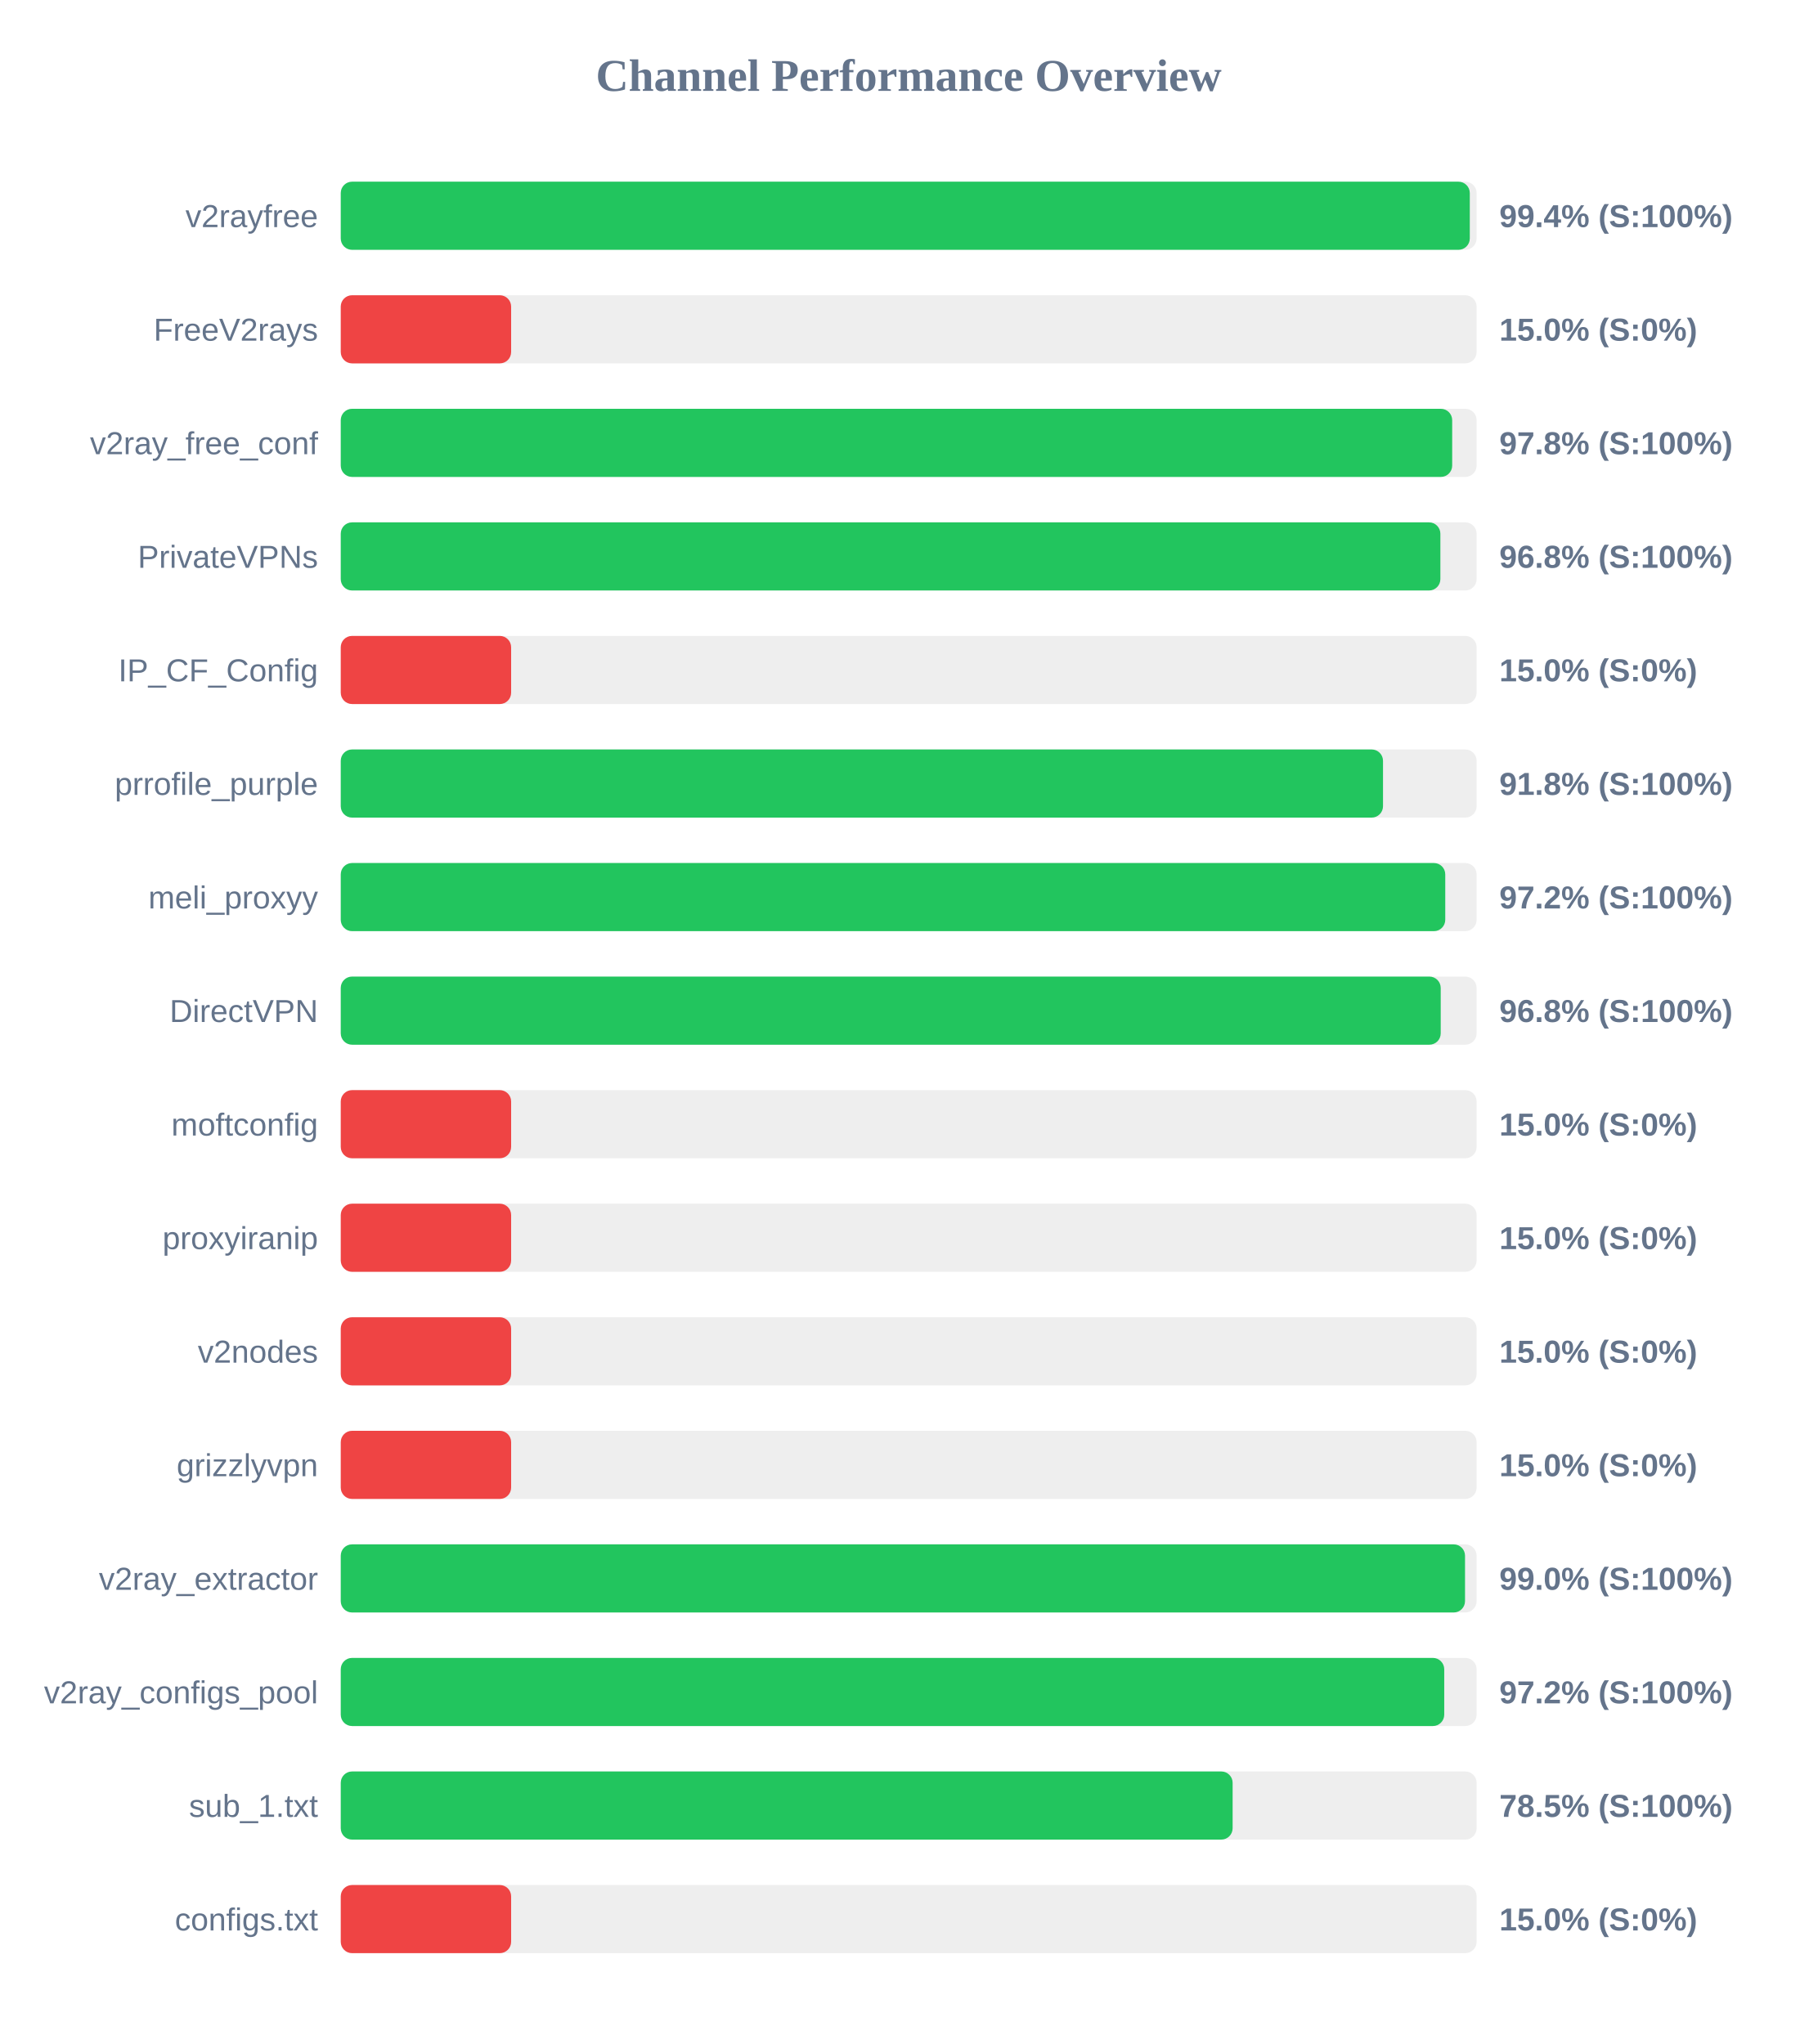
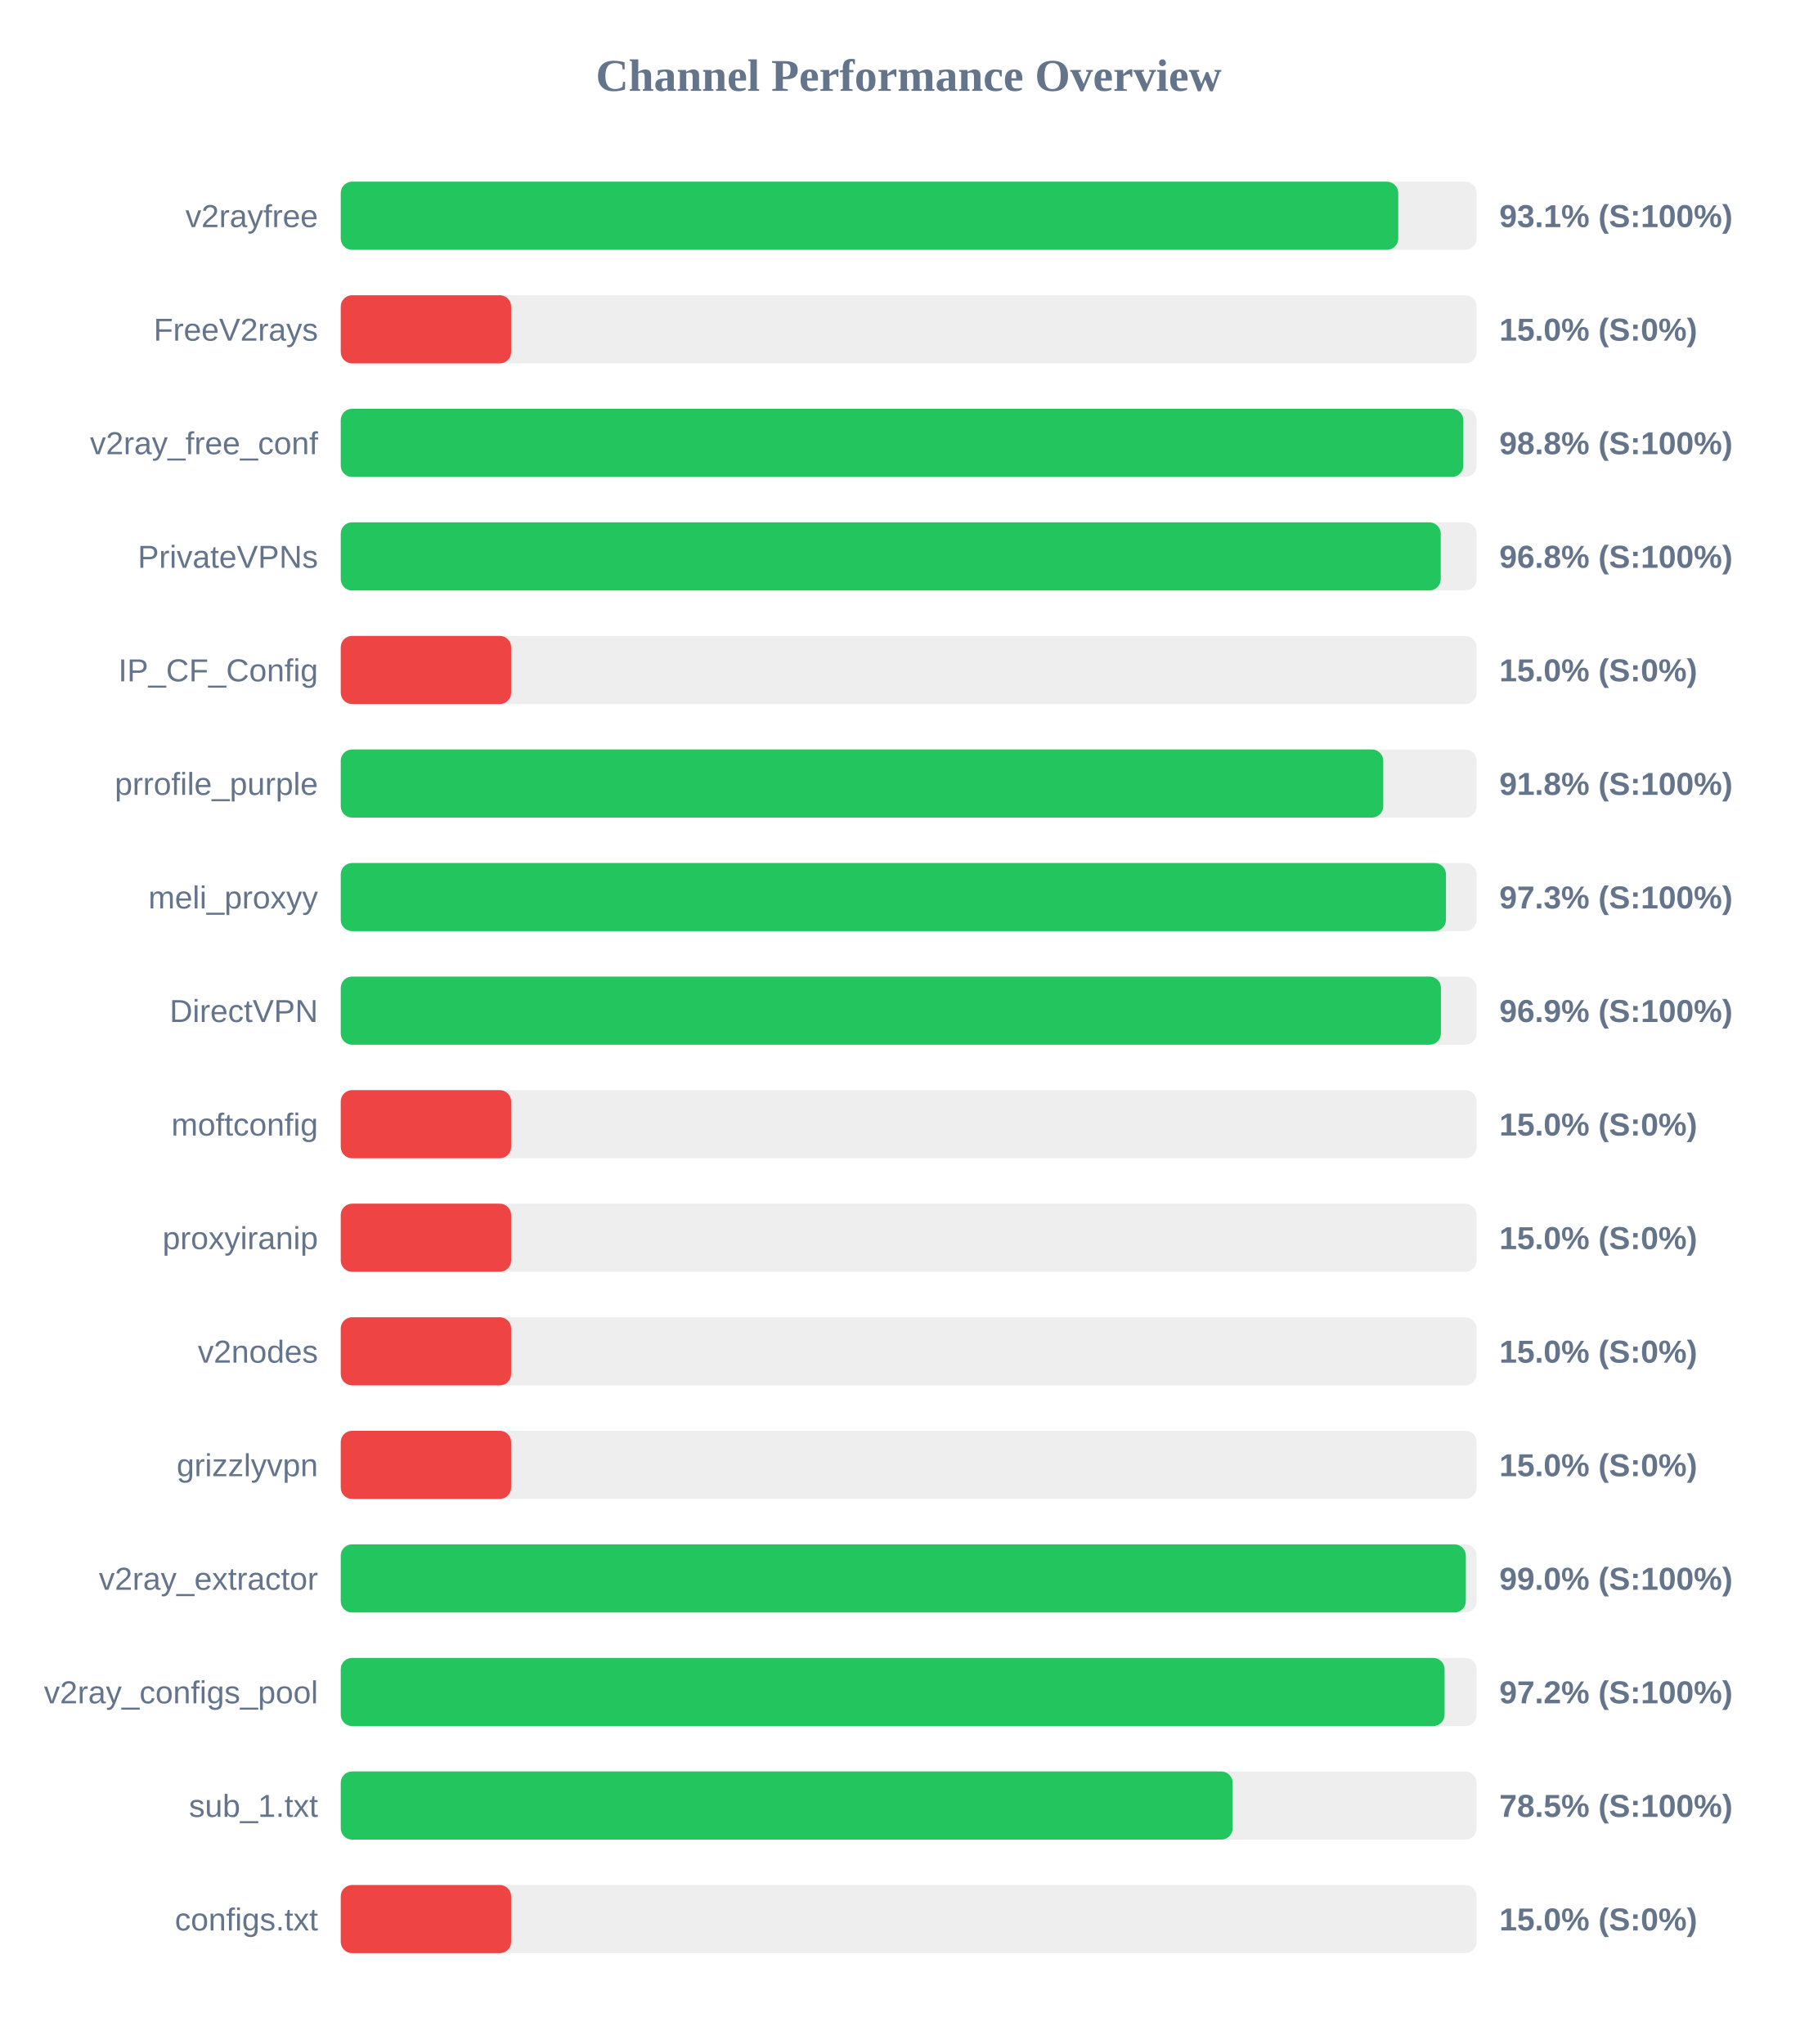
<svg xmlns="http://www.w3.org/2000/svg" width="800" height="900" version="1.1">
  <style>
        .row { font: 14px Arial; fill: #64748b; }
        .score { font: bold 14px Arial; fill: #64748b; }
    </style>
  <text x="400" y="40" text-anchor="middle" font-size="20px" font-weight="bold" fill="#64748b">Channel Performance Overview</text>
  <rect x="150" y="80" width="500" height="30" fill="#eee" rx="5" />
-   <rect x="150" y="80" width="497.0" height="30" fill="#22c55e" rx="5" />
+   <rect x="150" y="80" width="465.5" height="30" fill="#22c55e" rx="5" />
  <text x="140" y="100" text-anchor="end" class="row">v2rayfree</text>
-   <text x="660" y="100" text-anchor="start" class="score">99.4% (S:100%)</text>
+   <text x="660" y="100" text-anchor="start" class="score">93.1% (S:100%)</text>
  <rect x="150" y="130" width="500" height="30" fill="#eee" rx="5" />
  <rect x="150" y="130" width="75.0" height="30" fill="#ef4444" rx="5" />
  <text x="140" y="150" text-anchor="end" class="row">FreeV2rays</text>
  <text x="660" y="150" text-anchor="start" class="score">15.0% (S:0%)</text>
  <rect x="150" y="180" width="500" height="30" fill="#eee" rx="5" />
-   <rect x="150" y="180" width="489.25" height="30" fill="#22c55e" rx="5" />
+   <rect x="150" y="180" width="494.15" height="30" fill="#22c55e" rx="5" />
  <text x="140" y="200" text-anchor="end" class="row">v2ray_free_conf</text>
-   <text x="660" y="200" text-anchor="start" class="score">97.8% (S:100%)</text>
+   <text x="660" y="200" text-anchor="start" class="score">98.8% (S:100%)</text>
  <rect x="150" y="230" width="500" height="30" fill="#eee" rx="5" />
-   <rect x="150" y="230" width="484.05" height="30" fill="#22c55e" rx="5" />
+   <rect x="150" y="230" width="484.2" height="30" fill="#22c55e" rx="5" />
  <text x="140" y="250" text-anchor="end" class="row">PrivateVPNs</text>
  <text x="660" y="250" text-anchor="start" class="score">96.8% (S:100%)</text>
  <rect x="150" y="280" width="500" height="30" fill="#eee" rx="5" />
  <rect x="150" y="280" width="75.0" height="30" fill="#ef4444" rx="5" />
  <text x="140" y="300" text-anchor="end" class="row">IP_CF_Config</text>
  <text x="660" y="300" text-anchor="start" class="score">15.0% (S:0%)</text>
  <rect x="150" y="330" width="500" height="30" fill="#eee" rx="5" />
-   <rect x="150" y="330" width="458.8" height="30" fill="#22c55e" rx="5" />
+   <rect x="150" y="330" width="458.9" height="30" fill="#22c55e" rx="5" />
  <text x="140" y="350" text-anchor="end" class="row">prrofile_purple</text>
  <text x="660" y="350" text-anchor="start" class="score">91.8% (S:100%)</text>
  <rect x="150" y="380" width="500" height="30" fill="#eee" rx="5" />
-   <rect x="150" y="380" width="486.2" height="30" fill="#22c55e" rx="5" />
+   <rect x="150" y="380" width="486.5" height="30" fill="#22c55e" rx="5" />
  <text x="140" y="400" text-anchor="end" class="row">meli_proxyy</text>
-   <text x="660" y="400" text-anchor="start" class="score">97.2% (S:100%)</text>
+   <text x="660" y="400" text-anchor="start" class="score">97.3% (S:100%)</text>
  <rect x="150" y="430" width="500" height="30" fill="#eee" rx="5" />
-   <rect x="150" y="430" width="484.2" height="30" fill="#22c55e" rx="5" />
+   <rect x="150" y="430" width="484.3" height="30" fill="#22c55e" rx="5" />
  <text x="140" y="450" text-anchor="end" class="row">DirectVPN</text>
-   <text x="660" y="450" text-anchor="start" class="score">96.8% (S:100%)</text>
+   <text x="660" y="450" text-anchor="start" class="score">96.9% (S:100%)</text>
  <rect x="150" y="480" width="500" height="30" fill="#eee" rx="5" />
  <rect x="150" y="480" width="75.0" height="30" fill="#ef4444" rx="5" />
  <text x="140" y="500" text-anchor="end" class="row">moftconfig</text>
  <text x="660" y="500" text-anchor="start" class="score">15.0% (S:0%)</text>
  <rect x="150" y="530" width="500" height="30" fill="#eee" rx="5" />
  <rect x="150" y="530" width="75.0" height="30" fill="#ef4444" rx="5" />
  <text x="140" y="550" text-anchor="end" class="row">proxyiranip</text>
  <text x="660" y="550" text-anchor="start" class="score">15.0% (S:0%)</text>
  <rect x="150" y="580" width="500" height="30" fill="#eee" rx="5" />
  <rect x="150" y="580" width="75.0" height="30" fill="#ef4444" rx="5" />
  <text x="140" y="600" text-anchor="end" class="row">v2nodes</text>
  <text x="660" y="600" text-anchor="start" class="score">15.0% (S:0%)</text>
  <rect x="150" y="630" width="500" height="30" fill="#eee" rx="5" />
  <rect x="150" y="630" width="75.0" height="30" fill="#ef4444" rx="5" />
  <text x="140" y="650" text-anchor="end" class="row">grizzlyvpn</text>
  <text x="660" y="650" text-anchor="start" class="score">15.0% (S:0%)</text>
  <rect x="150" y="680" width="500" height="30" fill="#eee" rx="5" />
-   <rect x="150" y="680" width="494.9" height="30" fill="#22c55e" rx="5" />
+   <rect x="150" y="680" width="495.25" height="30" fill="#22c55e" rx="5" />
  <text x="140" y="700" text-anchor="end" class="row">v2ray_extractor</text>
  <text x="660" y="700" text-anchor="start" class="score">99.0% (S:100%)</text>
  <rect x="150" y="730" width="500" height="30" fill="#eee" rx="5" />
-   <rect x="150" y="730" width="485.75" height="30" fill="#22c55e" rx="5" />
+   <rect x="150" y="730" width="485.9" height="30" fill="#22c55e" rx="5" />
  <text x="140" y="750" text-anchor="end" class="row">v2ray_configs_pool</text>
  <text x="660" y="750" text-anchor="start" class="score">97.2% (S:100%)</text>
  <rect x="150" y="780" width="500" height="30" fill="#eee" rx="5" />
  <rect x="150" y="780" width="392.6" height="30" fill="#22c55e" rx="5" />
  <text x="140" y="800" text-anchor="end" class="row">sub_1.txt</text>
  <text x="660" y="800" text-anchor="start" class="score">78.5% (S:100%)</text>
  <rect x="150" y="830" width="500" height="30" fill="#eee" rx="5" />
  <rect x="150" y="830" width="75.0" height="30" fill="#ef4444" rx="5" />
  <text x="140" y="850" text-anchor="end" class="row">configs.txt</text>
  <text x="660" y="850" text-anchor="start" class="score">15.0% (S:0%)</text>
</svg>
